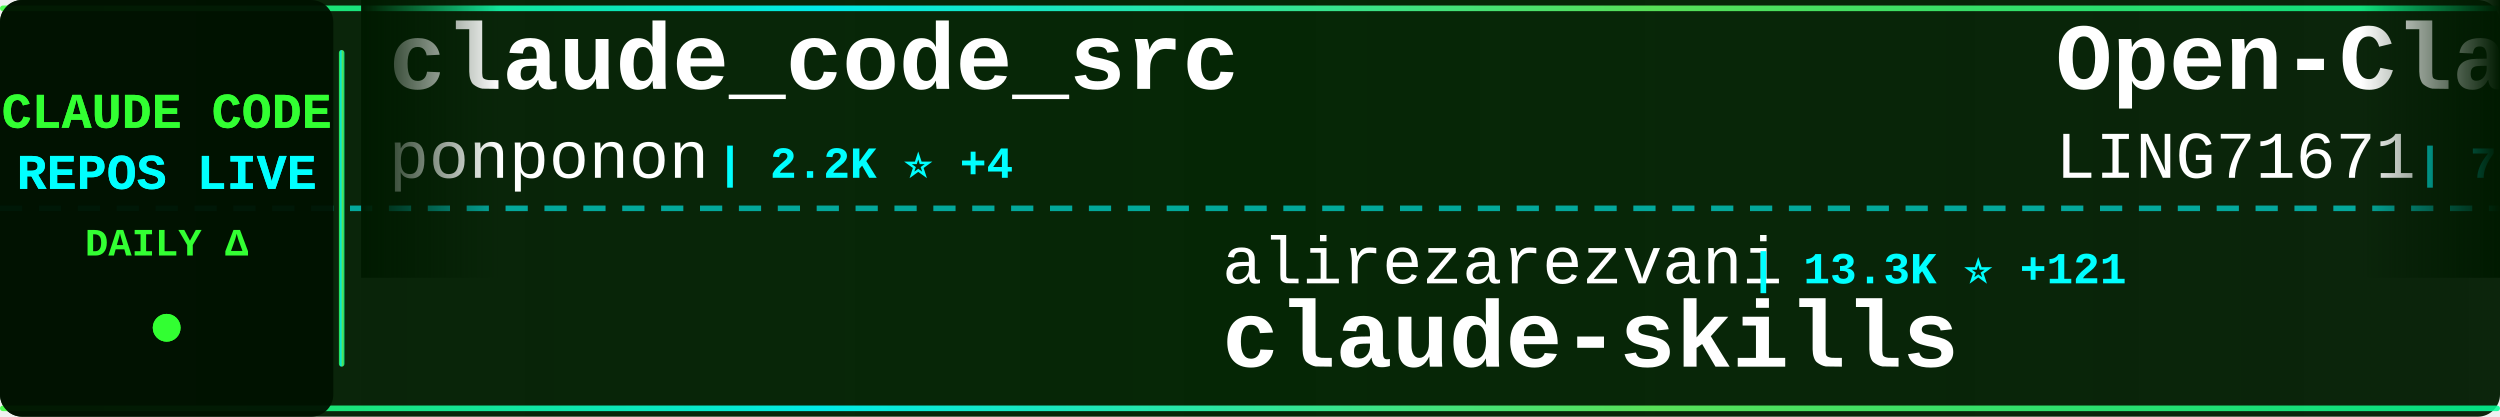
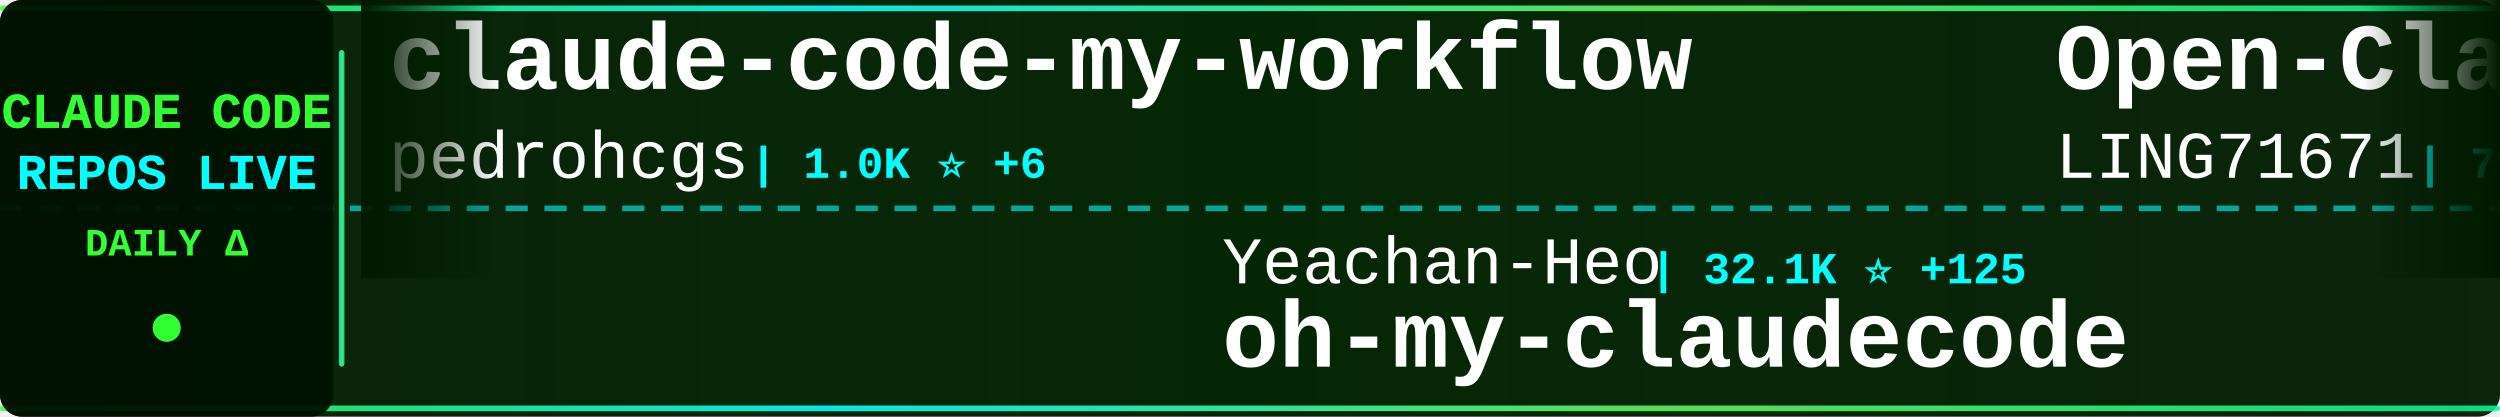
<svg xmlns="http://www.w3.org/2000/svg" width="900" height="150">
  <defs>
    <linearGradient id="tickerBg" x1="0%" y1="0%" x2="100%" y2="0%">
      <stop offset="0%" style="stop-color:#001a00;stop-opacity:0.95" />
      <stop offset="50%" style="stop-color:#002200;stop-opacity:0.98" />
      <stop offset="100%" style="stop-color:#001a00;stop-opacity:0.95" />
    </linearGradient>
    <linearGradient id="borderGrad" x1="0%" y1="0%" x2="100%" y2="0%">
      <stop offset="0%" style="stop-color:#33ff33;stop-opacity:0.85">
        <animate attributeName="stop-opacity" values="0.85;1;0.85" dur="2s" repeatCount="indefinite" />
      </stop>
      <stop offset="33%" style="stop-color:#00ffff;stop-opacity:0.9">
        <animate attributeName="stop-opacity" values="0.9;1;0.9" dur="2.2s" repeatCount="indefinite" />
      </stop>
      <stop offset="66%" style="stop-color:#66ff66;stop-opacity:0.85">
        <animate attributeName="stop-opacity" values="0.85;1;0.85" dur="1.8s" repeatCount="indefinite" />
      </stop>
      <stop offset="100%" style="stop-color:#00ff99;stop-opacity:0.85">
        <animate attributeName="stop-opacity" values="0.85;1;0.85" dur="2s" repeatCount="indefinite" />
      </stop>
    </linearGradient>
    <filter id="textGlow">
      <feGaussianBlur stdDeviation="0.1" result="coloredBlur" />
      <feMerge>
        <feMergeNode in="coloredBlur" />
        <feMergeNode in="SourceGraphic" />
      </feMerge>
    </filter>
    <filter id="metricGlow">
      <feGaussianBlur stdDeviation="0.2" result="coloredBlur" />
      <feMerge>
        <feMergeNode in="coloredBlur" />
        <feMergeNode in="SourceGraphic" />
      </feMerge>
    </filter>
    <linearGradient id="leftFade" x1="0%" y1="0%" x2="100%" y2="0%">
      <stop offset="0%" style="stop-color:#001a00;stop-opacity:1" />
      <stop offset="100%" style="stop-color:#001a00;stop-opacity:0" />
    </linearGradient>
    <linearGradient id="rightFade" x1="0%" y1="0%" x2="100%" y2="0%">
      <stop offset="0%" style="stop-color:#001a00;stop-opacity:0" />
      <stop offset="100%" style="stop-color:#001a00;stop-opacity:1" />
    </linearGradient>
  </defs>
  <rect width="900" height="150" fill="url(#tickerBg)" rx="8" />
  <rect x="0" y="2" width="900" height="2" fill="url(#borderGrad)" rx="1" />
  <rect x="0" y="146" width="900" height="2" fill="url(#borderGrad)" rx="1" />
  <line x1="0" y1="75" x2="900" y2="75" stroke="#00ffff" stroke-width="2" stroke-dasharray="8 6" opacity="0.6" />
  <rect x="0" y="0" width="120" height="150" fill="#001100" opacity="0.95" rx="8" />
  <text x="60" y="46" font-family="'Courier New', monospace" font-size="18" font-weight="bold" fill="#33ff33" text-anchor="middle" filter="url(#textGlow)">
    CLAUDE CODE
  </text>
  <text x="60" y="68" font-family="'Courier New', monospace" font-size="18" font-weight="bold" fill="#00ffff" text-anchor="middle" filter="url(#textGlow)">
    REPOS LIVE
  </text>
  <text x="60" y="92" font-family="'Courier New', monospace" font-size="14" font-weight="bold" fill="#33ff33" text-anchor="middle">
    DAILY Δ
  </text>
  <circle cx="60" cy="118" r="5" fill="#33ff33" filter="url(#metricGlow)">
    <animate attributeName="r" values="4;6;4" dur="1.5s" repeatCount="indefinite" />
    <animate attributeName="opacity" values="0.6;1;0.6" dur="1.5s" repeatCount="indefinite" />
  </circle>
  <rect x="122" y="18" width="2" height="114" fill="url(#borderGrad)" rx="1" />
  <clipPath id="tickerClip">
    <rect x="130" y="0" width="770" height="150" />
  </clipPath>
  <g clip-path="url(#tickerClip)">
    <g id="tickerItems">
      <animateTransform attributeName="transform" attributeType="XML" type="translate" from="0 0" to="-3000 0" dur="54s" repeatCount="indefinite" />
      <g transform="translate(0, 0)">
-         <text x="140" y="32" font-family="'Courier New', monospace" font-size="34" font-weight="bold" fill="#ffffff">claude_code_src</text>
-         <text x="140" y="64" font-family="'Courier New', monospace" font-size="24" font-weight="normal" fill="#ffffff" opacity="1.0">ponponon</text>
-         <text x="258" y="64" font-family="'Courier New', monospace" font-size="16" font-weight="bold" fill="#00ffff"> | 2.2K ⭐ +4</text>
+         <text x="140" y="32" font-family="'Courier New', monospace" font-size="34" font-weight="bold" fill="#ffffff">claude-code-my-workflow</text>
+         <text x="140" y="64" font-family="'Courier New', monospace" font-size="24" font-weight="normal" fill="#ffffff" opacity="1.0">pedrohcgs</text>
+         <text x="270" y="64" font-family="'Courier New', monospace" font-size="16" font-weight="bold" fill="#00ffff"> | 1.0K ⭐ +6</text>
      </g>
      <g transform="translate(300, 0)">
-         <text x="140" y="102" font-family="'Courier New', monospace" font-size="24" font-weight="normal" fill="#ffffff" opacity="1.0">alirezarezvani</text>
-         <text x="330" y="102" font-family="'Courier New', monospace" font-size="16" font-weight="bold" fill="#00ffff"> | 13.3K ⭐ +121</text>
-         <text x="140" y="132" font-family="'Courier New', monospace" font-size="34" font-weight="bold" fill="#ffffff">claude-skills</text>
+         <text x="140" y="102" font-family="'Courier New', monospace" font-size="24" font-weight="normal" fill="#ffffff" opacity="1.0">Yeachan-Heo</text>
+         <text x="294" y="102" font-family="'Courier New', monospace" font-size="16" font-weight="bold" fill="#00ffff"> | 32.1K ⭐ +125</text>
+         <text x="140" y="132" font-family="'Courier New', monospace" font-size="34" font-weight="bold" fill="#ffffff">oh-my-claudecode</text>
      </g>
      <g transform="translate(600, 0)">
        <text x="140" y="32" font-family="'Courier New', monospace" font-size="34" font-weight="bold" fill="#ffffff">Open-ClaudeCode</text>
        <text x="140" y="64" font-family="'Courier New', monospace" font-size="24" font-weight="normal" fill="#ffffff" opacity="1.0">LING71671</text>
-         <text x="270" y="64" font-family="'Courier New', monospace" font-size="16" font-weight="bold" fill="#00ffff"> | 796 ⭐ +6</text>
+         <text x="270" y="64" font-family="'Courier New', monospace" font-size="16" font-weight="bold" fill="#00ffff"> | 796 ⭐ +5</text>
      </g>
      <g transform="translate(900, 0)">
-         <text x="140" y="102" font-family="'Courier New', monospace" font-size="24" font-weight="normal" fill="#ffffff" opacity="1.0">luongnv89</text>
-         <text x="270" y="102" font-family="'Courier New', monospace" font-size="16" font-weight="bold" fill="#00ffff"> | 30.6K ⭐ +234</text>
-         <text x="140" y="132" font-family="'Courier New', monospace" font-size="34" font-weight="bold" fill="#ffffff">claude-howto</text>
+         <text x="140" y="102" font-family="'Courier New', monospace" font-size="24" font-weight="normal" fill="#ffffff" opacity="1.0">Windy3f3f3f3f</text>
+         <text x="318" y="102" font-family="'Courier New', monospace" font-size="16" font-weight="bold" fill="#00ffff"> | 1.1K ⭐ +10</text>
+         <text x="140" y="132" font-family="'Courier New', monospace" font-size="34" font-weight="bold" fill="#ffffff">claude-code-from-scratch</text>
      </g>
      <g transform="translate(1200, 0)">
-         <text x="140" y="32" font-family="'Courier New', monospace" font-size="34" font-weight="bold" fill="#ffffff">oh-my-claudecode</text>
-         <text x="140" y="64" font-family="'Courier New', monospace" font-size="24" font-weight="normal" fill="#ffffff" opacity="1.0">Yeachan-Heo</text>
-         <text x="294" y="64" font-family="'Courier New', monospace" font-size="16" font-weight="bold" fill="#00ffff"> | 32.1K ⭐ +146</text>
+         <text x="140" y="32" font-family="'Courier New', monospace" font-size="34" font-weight="bold" fill="#ffffff">claude-code-rust</text>
+         <text x="140" y="64" font-family="'Courier New', monospace" font-size="24" font-weight="normal" fill="#ffffff" opacity="1.0">lorryjovens-hub</text>
+         <text x="342" y="64" font-family="'Courier New', monospace" font-size="16" font-weight="bold" fill="#00ffff"> | 1.5K ⭐ +10</text>
      </g>
      <g transform="translate(1500, 0)">
-         <text x="140" y="102" font-family="'Courier New', monospace" font-size="24" font-weight="normal" fill="#ffffff" opacity="1.0">diet103</text>
-         <text x="246" y="102" font-family="'Courier New', monospace" font-size="16" font-weight="bold" fill="#00ffff"> | 9.6K ⭐ +6</text>
-         <text x="140" y="132" font-family="'Courier New', monospace" font-size="34" font-weight="bold" fill="#ffffff">claude-code-infrastructu...</text>
+         <text x="140" y="102" font-family="'Courier New', monospace" font-size="24" font-weight="normal" fill="#ffffff" opacity="1.0">sickn33</text>
+         <text x="246" y="102" font-family="'Courier New', monospace" font-size="16" font-weight="bold" fill="#00ffff"> | 35.9K ⭐ +130</text>
+         <text x="140" y="132" font-family="'Courier New', monospace" font-size="34" font-weight="bold" fill="#ffffff">antigravity-awesome-skil...</text>
      </g>
      <g transform="translate(1800, 0)">
-         <text x="140" y="32" font-family="'Courier New', monospace" font-size="34" font-weight="bold" fill="#ffffff">ruflo</text>
-         <text x="140" y="64" font-family="'Courier New', monospace" font-size="24" font-weight="normal" fill="#ffffff" opacity="1.0">ruvnet</text>
-         <text x="234" y="64" font-family="'Courier New', monospace" font-size="16" font-weight="bold" fill="#00ffff"> | 34.2K ⭐ +140</text>
+         <text x="140" y="32" font-family="'Courier New', monospace" font-size="34" font-weight="bold" fill="#ffffff">claude-code-reverse</text>
+         <text x="140" y="64" font-family="'Courier New', monospace" font-size="24" font-weight="normal" fill="#ffffff" opacity="1.0">Yuyz0112</text>
+         <text x="258" y="64" font-family="'Courier New', monospace" font-size="16" font-weight="bold" fill="#00ffff"> | 2.4K ⭐</text>
      </g>
      <g transform="translate(2100, 0)">
-         <text x="140" y="102" font-family="'Courier New', monospace" font-size="24" font-weight="normal" fill="#ffffff" opacity="1.0">feiskyer</text>
-         <text x="258" y="102" font-family="'Courier New', monospace" font-size="16" font-weight="bold" fill="#00ffff"> | 1.5K ⭐ +2</text>
-         <text x="140" y="132" font-family="'Courier New', monospace" font-size="34" font-weight="bold" fill="#ffffff">claude-code-settings</text>
+         <text x="140" y="102" font-family="'Courier New', monospace" font-size="24" font-weight="normal" fill="#ffffff" opacity="1.0">anthropics</text>
+         <text x="282" y="102" font-family="'Courier New', monospace" font-size="16" font-weight="bold" fill="#00ffff"> | 126.7K ⭐ +445</text>
+         <text x="140" y="132" font-family="'Courier New', monospace" font-size="34" font-weight="bold" fill="#ffffff">skills</text>
      </g>
      <g transform="translate(2400, 0)">
-         <text x="140" y="32" font-family="'Courier New', monospace" font-size="34" font-weight="bold" fill="#ffffff">Claude-code</text>
-         <text x="140" y="64" font-family="'Courier New', monospace" font-size="24" font-weight="normal" fill="#ffffff" opacity="1.0">fazxes</text>
-         <text x="234" y="64" font-family="'Courier New', monospace" font-size="16" font-weight="bold" fill="#00ffff"> | 212 ⭐</text>
+         <text x="140" y="32" font-family="'Courier New', monospace" font-size="34" font-weight="bold" fill="#ffffff">claude-code-sourcemap</text>
+         <text x="140" y="64" font-family="'Courier New', monospace" font-size="24" font-weight="normal" fill="#ffffff" opacity="1.0">Hyper66666</text>
+         <text x="282" y="64" font-family="'Courier New', monospace" font-size="16" font-weight="bold" fill="#00ffff"> | 212 ⭐</text>
      </g>
      <g transform="translate(2700, 0)">
-         <text x="140" y="102" font-family="'Courier New', monospace" font-size="24" font-weight="normal" fill="#ffffff" opacity="1.0">darcyegb</text>
-         <text x="258" y="102" font-family="'Courier New', monospace" font-size="16" font-weight="bold" fill="#00ffff"> | 676 ⭐</text>
-         <text x="140" y="132" font-family="'Courier New', monospace" font-size="34" font-weight="bold" fill="#ffffff">ClaudeCodeAgents</text>
+         <text x="140" y="102" font-family="'Courier New', monospace" font-size="24" font-weight="normal" fill="#ffffff" opacity="1.0">rohitg00</text>
+         <text x="258" y="102" font-family="'Courier New', monospace" font-size="16" font-weight="bold" fill="#00ffff"> | 1.5K ⭐ +11</text>
+         <text x="140" y="132" font-family="'Courier New', monospace" font-size="34" font-weight="bold" fill="#ffffff">awesome-claude-code-tool...</text>
      </g>
      <g transform="translate(3000, 0)">
-         <text x="140" y="32" font-family="'Courier New', monospace" font-size="34" font-weight="bold" fill="#ffffff">claude_code_src</text>
-         <text x="140" y="64" font-family="'Courier New', monospace" font-size="24" font-weight="normal" fill="#ffffff" opacity="1.0">ponponon</text>
-         <text x="258" y="64" font-family="'Courier New', monospace" font-size="16" font-weight="bold" fill="#00ffff"> | 2.2K ⭐ +4</text>
+         <text x="140" y="32" font-family="'Courier New', monospace" font-size="34" font-weight="bold" fill="#ffffff">claude-code-my-workflow</text>
+         <text x="140" y="64" font-family="'Courier New', monospace" font-size="24" font-weight="normal" fill="#ffffff" opacity="1.0">pedrohcgs</text>
+         <text x="270" y="64" font-family="'Courier New', monospace" font-size="16" font-weight="bold" fill="#00ffff"> | 1.0K ⭐ +6</text>
      </g>
      <g transform="translate(3300, 0)">
-         <text x="140" y="102" font-family="'Courier New', monospace" font-size="24" font-weight="normal" fill="#ffffff" opacity="1.0">alirezarezvani</text>
-         <text x="330" y="102" font-family="'Courier New', monospace" font-size="16" font-weight="bold" fill="#00ffff"> | 13.3K ⭐ +121</text>
-         <text x="140" y="132" font-family="'Courier New', monospace" font-size="34" font-weight="bold" fill="#ffffff">claude-skills</text>
+         <text x="140" y="102" font-family="'Courier New', monospace" font-size="24" font-weight="normal" fill="#ffffff" opacity="1.0">Yeachan-Heo</text>
+         <text x="294" y="102" font-family="'Courier New', monospace" font-size="16" font-weight="bold" fill="#00ffff"> | 32.1K ⭐ +125</text>
+         <text x="140" y="132" font-family="'Courier New', monospace" font-size="34" font-weight="bold" fill="#ffffff">oh-my-claudecode</text>
      </g>
      <g transform="translate(3600, 0)">
        <text x="140" y="32" font-family="'Courier New', monospace" font-size="34" font-weight="bold" fill="#ffffff">Open-ClaudeCode</text>
        <text x="140" y="64" font-family="'Courier New', monospace" font-size="24" font-weight="normal" fill="#ffffff" opacity="1.0">LING71671</text>
-         <text x="270" y="64" font-family="'Courier New', monospace" font-size="16" font-weight="bold" fill="#00ffff"> | 796 ⭐ +6</text>
+         <text x="270" y="64" font-family="'Courier New', monospace" font-size="16" font-weight="bold" fill="#00ffff"> | 796 ⭐ +5</text>
      </g>
      <g transform="translate(3900, 0)">
-         <text x="140" y="102" font-family="'Courier New', monospace" font-size="24" font-weight="normal" fill="#ffffff" opacity="1.0">luongnv89</text>
-         <text x="270" y="102" font-family="'Courier New', monospace" font-size="16" font-weight="bold" fill="#00ffff"> | 30.6K ⭐ +234</text>
-         <text x="140" y="132" font-family="'Courier New', monospace" font-size="34" font-weight="bold" fill="#ffffff">claude-howto</text>
+         <text x="140" y="102" font-family="'Courier New', monospace" font-size="24" font-weight="normal" fill="#ffffff" opacity="1.0">Windy3f3f3f3f</text>
+         <text x="318" y="102" font-family="'Courier New', monospace" font-size="16" font-weight="bold" fill="#00ffff"> | 1.1K ⭐ +10</text>
+         <text x="140" y="132" font-family="'Courier New', monospace" font-size="34" font-weight="bold" fill="#ffffff">claude-code-from-scratch</text>
      </g>
    </g>
  </g>
  <rect x="130" y="0" width="50" height="100" fill="url(#leftFade)" />
  <rect x="850" y="0" width="50" height="100" fill="url(#rightFade)" />
</svg>
